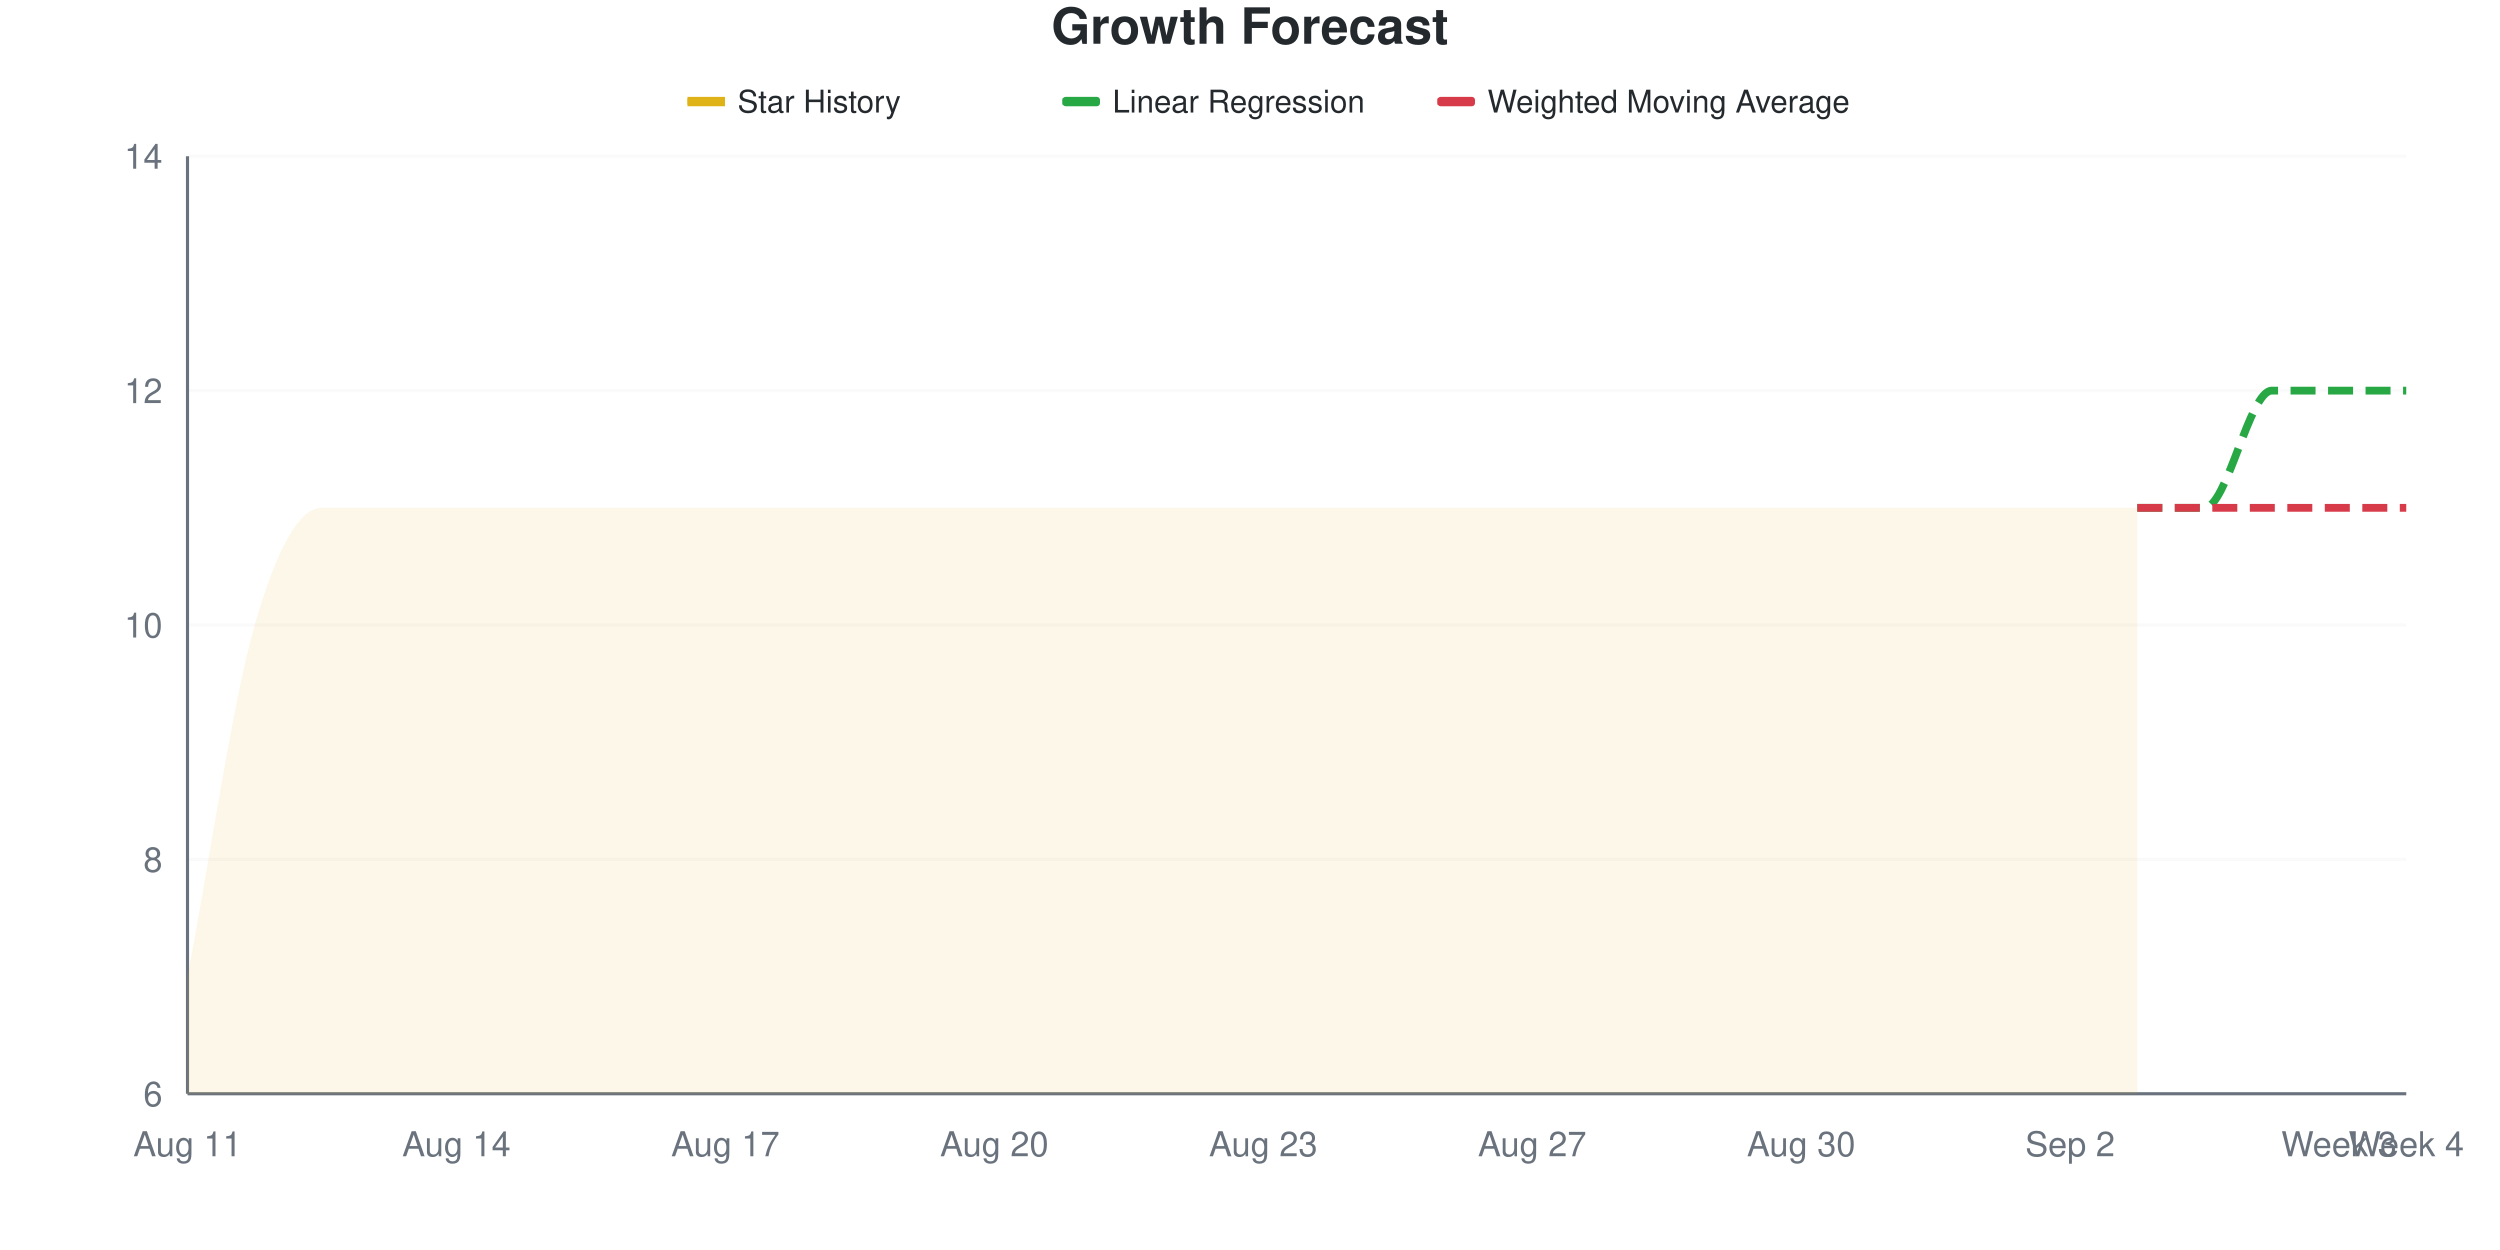
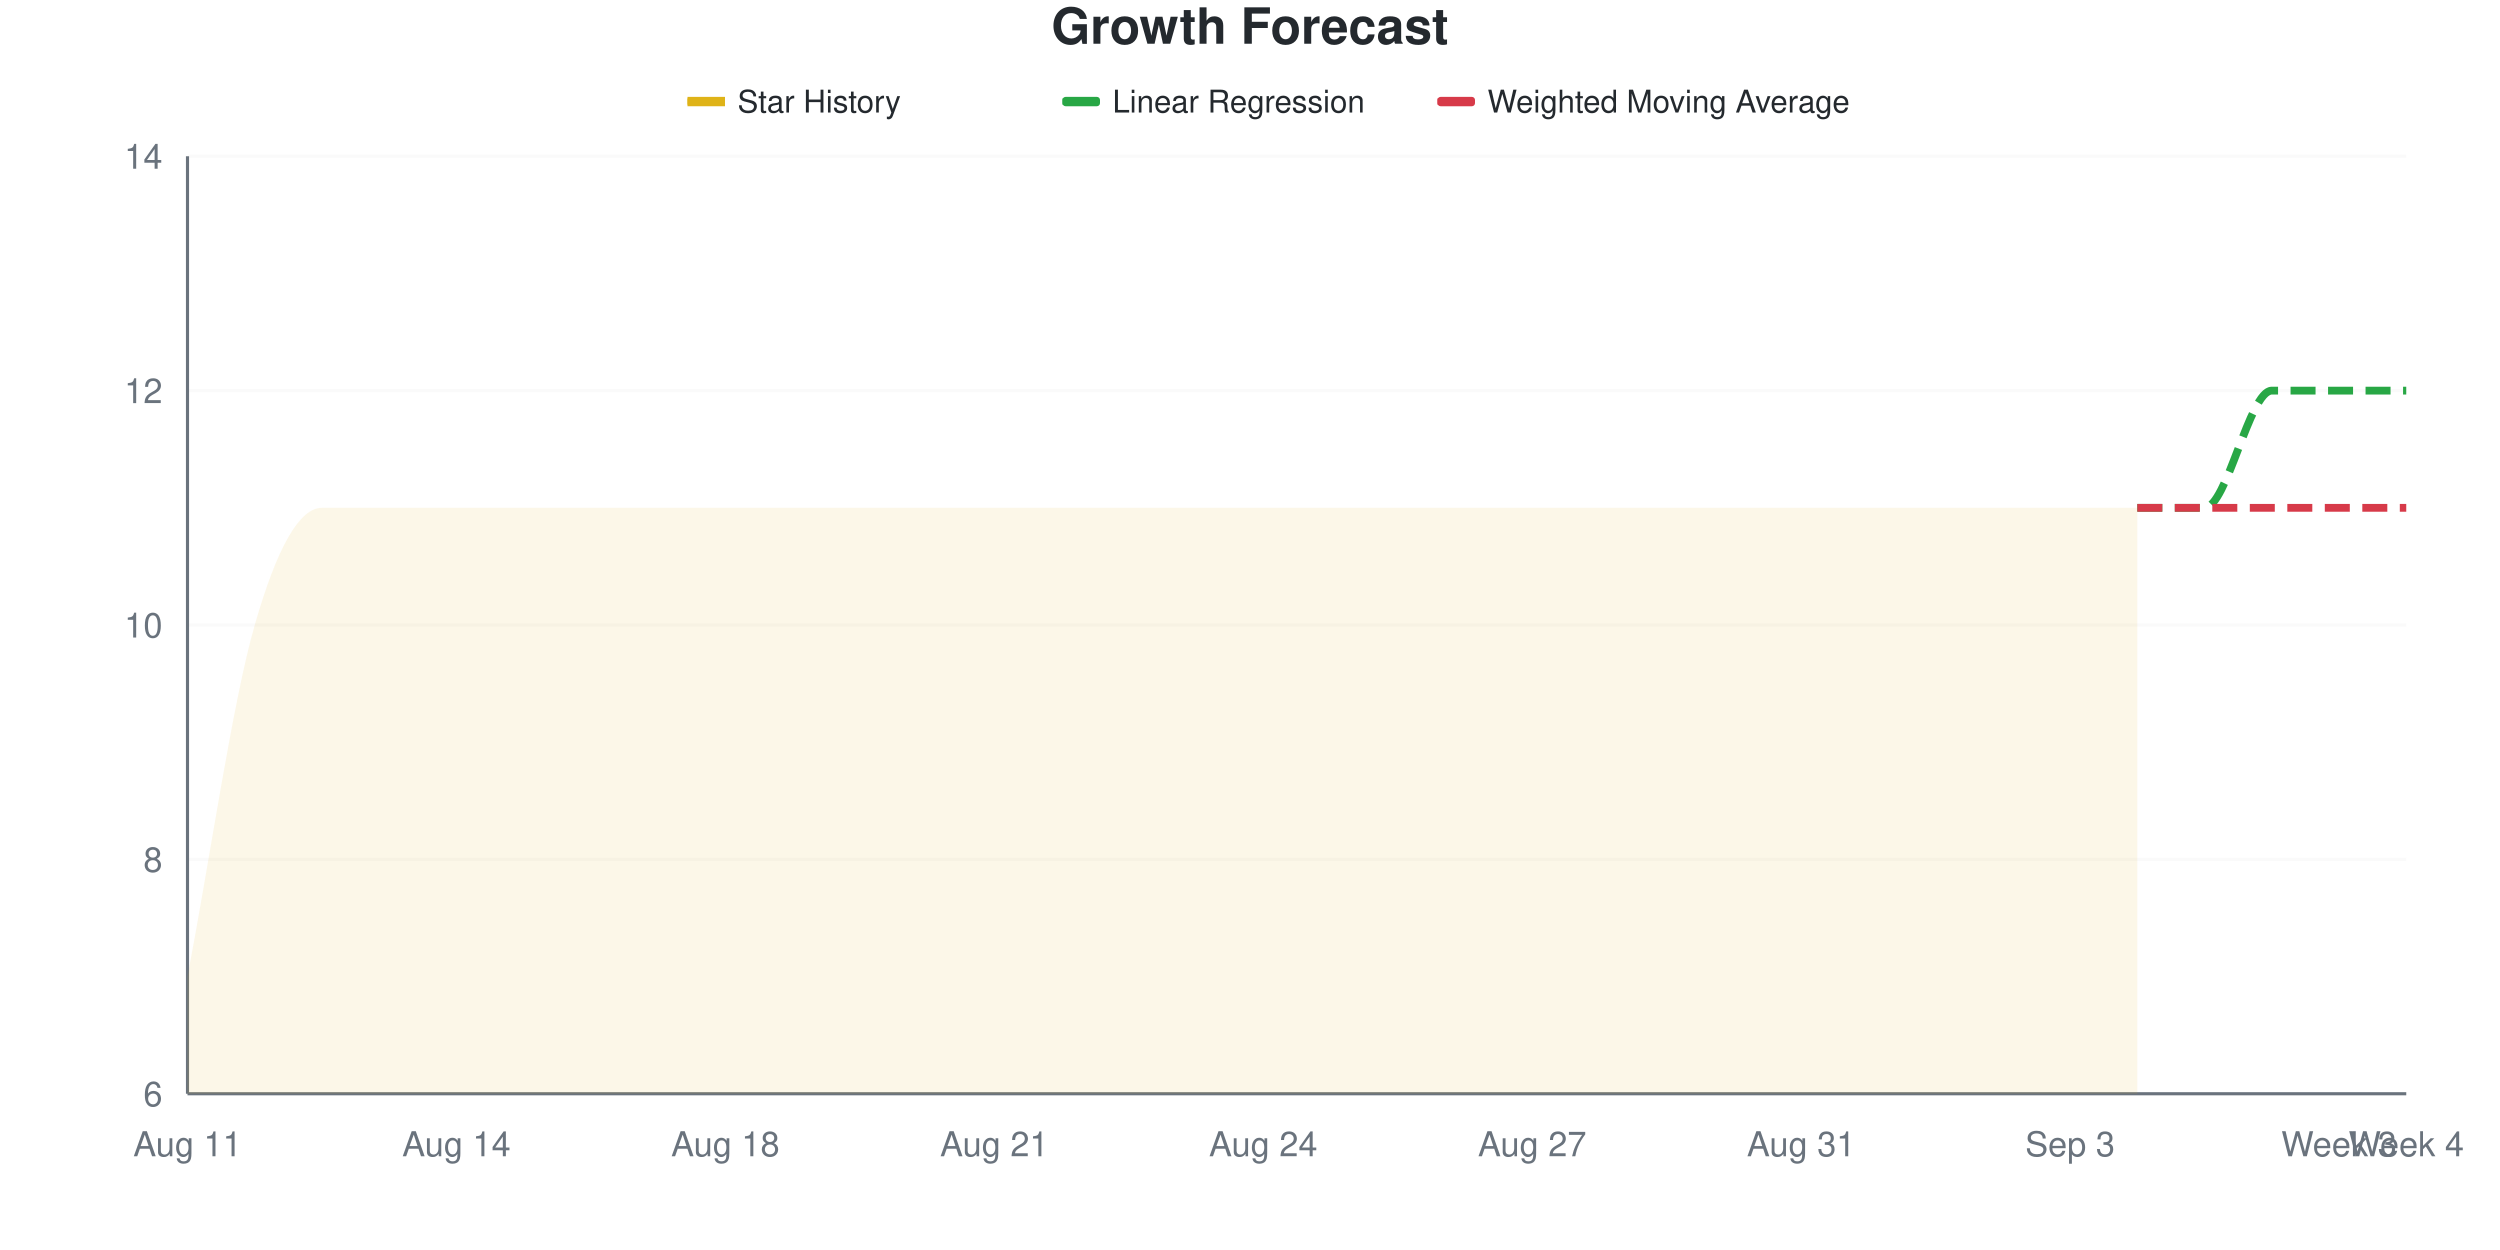
<svg xmlns="http://www.w3.org/2000/svg" viewBox="0 0 800 400" width="800" height="400">
  <style>
    @keyframes drawLine {
      to { stroke-dashoffset: 0; }
    }
    @keyframes fadeInPoint {
      from { opacity: 0; }
      to { opacity: 1; }
    }
    .data-line-0 {
      stroke-dasharray: 1165;
      stroke-dashoffset: 1165;
      animation: drawLine 2s ease-out forwards;
    }
    .data-point {
      opacity: 0;
      animation: fadeInPoint 0.5s ease-out forwards;
    }
    .chart-bg { fill: #fff; }
    .chart-text { fill: #24292e; }
    .chart-muted { fill: #6a737d; }
    .chart-grid { stroke: #eee; }
    .chart-axis { stroke: #6a737d; }
    @media (prefers-color-scheme: dark) {
      .chart-bg { fill: #0d1117; }
      .chart-text { fill: #e6edf3; }
      .chart-muted { fill: #8b949e; }
      .chart-grid { stroke: #21262d; }
      .chart-axis { stroke: #8b949e; }
    }
  </style>
  <rect width="800" height="400" class="chart-bg" />
  <text x="400" y="14" text-anchor="middle" class="chart-text" font-size="16" font-weight="bold" font-family="-apple-system, BlinkMacSystemFont, 'Segoe UI', Helvetica, Arial, sans-serif">Growth Forecast</text>
  <g class="legend">
    <rect x="220" y="31" width="12" height="3" fill="#dfb317" />
    <line x1="220" y1="32.5" x2="232" y2="32.5" stroke="#dfb317" stroke-width="2" />
    <text x="236" y="36" class="chart-text" font-size="10" font-family="-apple-system, BlinkMacSystemFont, 'Segoe UI', Helvetica, Arial, sans-serif">Star History</text>
    <rect x="340" y="31" width="12" height="3" fill="#28a745" rx="1" />
    <line x1="340" y1="32.5" x2="352" y2="32.5" stroke="#28a745" stroke-width="2" stroke-dasharray="4,2" />
    <text x="356" y="36" class="chart-text" font-size="10" font-family="-apple-system, BlinkMacSystemFont, 'Segoe UI', Helvetica, Arial, sans-serif">Linear Regression</text>
    <rect x="460" y="31" width="12" height="3" fill="#d73a49" rx="1" />
    <line x1="460" y1="32.5" x2="472" y2="32.5" stroke="#d73a49" stroke-width="2" stroke-dasharray="4,2" />
    <text x="476" y="36" class="chart-text" font-size="10" font-family="-apple-system, BlinkMacSystemFont, 'Segoe UI', Helvetica, Arial, sans-serif">Weighted Moving Average</text>
  </g>
  <g class="grid">
    <line x1="60" y1="350" x2="770" y2="350" class="chart-grid" stroke-opacity="0.3" />
    <text x="52" y="354" text-anchor="end" class="chart-muted" font-size="11" font-family="-apple-system, BlinkMacSystemFont, 'Segoe UI', Helvetica, Arial, sans-serif">6</text>
    <line x1="60" y1="275" x2="770" y2="275" class="chart-grid" stroke-opacity="0.3" />
    <text x="52" y="279" text-anchor="end" class="chart-muted" font-size="11" font-family="-apple-system, BlinkMacSystemFont, 'Segoe UI', Helvetica, Arial, sans-serif">8</text>
    <line x1="60" y1="200" x2="770" y2="200" class="chart-grid" stroke-opacity="0.3" />
    <text x="52" y="204" text-anchor="end" class="chart-muted" font-size="11" font-family="-apple-system, BlinkMacSystemFont, 'Segoe UI', Helvetica, Arial, sans-serif">10</text>
    <line x1="60" y1="125" x2="770" y2="125" class="chart-grid" stroke-opacity="0.3" />
    <text x="52" y="129" text-anchor="end" class="chart-muted" font-size="11" font-family="-apple-system, BlinkMacSystemFont, 'Segoe UI', Helvetica, Arial, sans-serif">12</text>
    <line x1="60" y1="50" x2="770" y2="50" class="chart-grid" stroke-opacity="0.3" />
    <text x="52" y="54" text-anchor="end" class="chart-muted" font-size="11" font-family="-apple-system, BlinkMacSystemFont, 'Segoe UI', Helvetica, Arial, sans-serif">14</text>
  </g>
  <g class="milestones">
    
  </g>
  <g class="x-axis">
    <text x="60" y="370" text-anchor="middle" class="chart-muted" font-size="11" font-family="-apple-system, BlinkMacSystemFont, 'Segoe UI', Helvetica, Arial, sans-serif">Aug 11</text>
    <text x="146.061" y="370" text-anchor="middle" class="chart-muted" font-size="11" font-family="-apple-system, BlinkMacSystemFont, 'Segoe UI', Helvetica, Arial, sans-serif">Aug 14</text>
-     <text x="232.121" y="370" text-anchor="middle" class="chart-muted" font-size="11" font-family="-apple-system, BlinkMacSystemFont, 'Segoe UI', Helvetica, Arial, sans-serif">Aug 17</text>
-     <text x="318.182" y="370" text-anchor="middle" class="chart-muted" font-size="11" font-family="-apple-system, BlinkMacSystemFont, 'Segoe UI', Helvetica, Arial, sans-serif">Aug 20</text>
-     <text x="404.242" y="370" text-anchor="middle" class="chart-muted" font-size="11" font-family="-apple-system, BlinkMacSystemFont, 'Segoe UI', Helvetica, Arial, sans-serif">Aug 23</text>
+     <text x="232.121" y="370" text-anchor="middle" class="chart-muted" font-size="11" font-family="-apple-system, BlinkMacSystemFont, 'Segoe UI', Helvetica, Arial, sans-serif">Aug 18</text>
+     <text x="318.182" y="370" text-anchor="middle" class="chart-muted" font-size="11" font-family="-apple-system, BlinkMacSystemFont, 'Segoe UI', Helvetica, Arial, sans-serif">Aug 21</text>
+     <text x="404.242" y="370" text-anchor="middle" class="chart-muted" font-size="11" font-family="-apple-system, BlinkMacSystemFont, 'Segoe UI', Helvetica, Arial, sans-serif">Aug 24</text>
    <text x="490.303" y="370" text-anchor="middle" class="chart-muted" font-size="11" font-family="-apple-system, BlinkMacSystemFont, 'Segoe UI', Helvetica, Arial, sans-serif">Aug 27</text>
-     <text x="576.364" y="370" text-anchor="middle" class="chart-muted" font-size="11" font-family="-apple-system, BlinkMacSystemFont, 'Segoe UI', Helvetica, Arial, sans-serif">Aug 30</text>
-     <text x="662.424" y="370" text-anchor="middle" class="chart-muted" font-size="11" font-family="-apple-system, BlinkMacSystemFont, 'Segoe UI', Helvetica, Arial, sans-serif">Sep 2</text>
+     <text x="576.364" y="370" text-anchor="middle" class="chart-muted" font-size="11" font-family="-apple-system, BlinkMacSystemFont, 'Segoe UI', Helvetica, Arial, sans-serif">Aug 31</text>
+     <text x="662.424" y="370" text-anchor="middle" class="chart-muted" font-size="11" font-family="-apple-system, BlinkMacSystemFont, 'Segoe UI', Helvetica, Arial, sans-serif">Sep 3</text>
    <text x="748.485" y="370" text-anchor="middle" class="chart-muted" font-size="11" font-family="-apple-system, BlinkMacSystemFont, 'Segoe UI', Helvetica, Arial, sans-serif">Week 3</text>
    <text x="770" y="370" text-anchor="middle" class="chart-muted" font-size="11" font-family="-apple-system, BlinkMacSystemFont, 'Segoe UI', Helvetica, Arial, sans-serif">Week 4</text>
  </g>
  <line x1="60" y1="50" x2="60" y2="350" class="chart-axis" stroke-width="1" />
  <line x1="60" y1="350" x2="770" y2="350" class="chart-axis" stroke-width="1" />
  <path d="M60,350 L60,312.5 C67.172,275 74.343,225 81.515,200 C88.687,175 95.859,162.5 103.03,162.5 C110.202,162.5 117.374,162.5 124.545,162.5 C131.717,162.5 138.889,162.5 146.061,162.5 C153.232,162.5 160.404,162.5 167.576,162.5 C174.747,162.5 181.919,162.5 189.091,162.5 C196.263,162.5 203.434,162.5 210.606,162.5 C217.778,162.5 224.949,162.5 232.121,162.5 C239.293,162.5 246.465,162.5 253.636,162.5 C260.808,162.5 267.98,162.5 275.152,162.5 C282.323,162.5 289.495,162.5 296.667,162.5 C303.838,162.5 311.01,162.5 318.182,162.5 C325.354,162.5 332.525,162.5 339.697,162.5 C346.869,162.5 354.04,162.5 361.212,162.5 C368.384,162.5 375.556,162.5 382.727,162.5 C389.899,162.5 397.071,162.5 404.242,162.5 C411.414,162.5 418.586,162.5 425.758,162.5 C432.929,162.5 440.101,162.5 447.273,162.5 C454.444,162.5 461.616,162.5 468.788,162.5 C475.96,162.5 483.131,162.5 490.303,162.5 C497.475,162.5 504.646,162.5 511.818,162.5 C518.99,162.5 526.162,162.5 533.333,162.5 C540.505,162.5 547.677,162.5 554.848,162.5 C562.02,162.5 569.192,162.5 576.364,162.5 C583.535,162.5 590.707,162.5 597.879,162.5 C605.051,162.5 612.222,162.5 619.394,162.5 C626.566,162.5 633.737,162.5 640.909,162.5 C648.081,162.5 655.253,162.5 662.424,162.5 C669.596,162.5 676.768,162.5 683.939,162.5 L683.939,350 L60,350 Z" fill="#dfb317" fill-opacity="0.1" />
  <path d="M60,350 L60,312.5 C67.172,275 74.343,225 81.515,200 C88.687,175 95.859,162.5 103.03,162.5 C110.202,162.5 117.374,162.5 124.545,162.5 C131.717,162.5 138.889,162.5 146.061,162.5 C153.232,162.5 160.404,162.5 167.576,162.5 C174.747,162.5 181.919,162.5 189.091,162.5 C196.263,162.5 203.434,162.5 210.606,162.5 C217.778,162.5 224.949,162.5 232.121,162.5 C239.293,162.5 246.465,162.5 253.636,162.5 C260.808,162.5 267.98,162.5 275.152,162.5 C282.323,162.5 289.495,162.5 296.667,162.5 C303.838,162.5 311.01,162.5 318.182,162.5 C325.354,162.5 332.525,162.5 339.697,162.5 C346.869,162.5 354.04,162.5 361.212,162.5 C368.384,162.5 375.556,162.5 382.727,162.5 C389.899,162.5 397.071,162.5 404.242,162.5 C411.414,162.5 418.586,162.5 425.758,162.5 C432.929,162.5 440.101,162.5 447.273,162.5 C454.444,162.5 461.616,162.5 468.788,162.5 C475.96,162.5 483.131,162.5 490.303,162.5 C497.475,162.5 504.646,162.5 511.818,162.5 C518.99,162.5 526.162,162.5 533.333,162.5 C540.505,162.5 547.677,162.5 554.848,162.5 C562.02,162.5 569.192,162.5 576.364,162.5 C583.535,162.5 590.707,162.5 597.879,162.5 C605.051,162.5 612.222,162.5 619.394,162.5 C626.566,162.5 633.737,162.5 640.909,162.5 C648.081,162.5 655.253,162.5 662.424,162.5 C669.596,162.5 676.768,162.5 683.939,162.5" fill="none" stroke="#dfb317" stroke-width="2.5" class="data-line-0" />
  <path d="M683.939,162.5 C691.111,162.5 698.283,162.5 705.455,162.5 C712.626,162.5 719.798,125 726.97,125 C734.141,125 741.313,125 748.485,125 C755.657,125 762.828,125 770,125" fill="none" stroke="#28a745" stroke-width="2.5" stroke-dasharray="8,4" />
  <path d="M683.939,162.5 C691.111,162.5 698.283,162.5 705.455,162.5 C712.626,162.5 719.798,162.5 726.97,162.5 C734.141,162.5 741.313,162.5 748.485,162.5 C755.657,162.5 762.828,162.5 770,162.5" fill="none" stroke="#d73a49" stroke-width="2.5" stroke-dasharray="8,4" />
  <g class="points">
    <circle cx="60" cy="312.5" r="4" fill="#dfb317" class="data-point" style="animation-delay: 1.50s" />
    <circle cx="81.515" cy="200" r="4" fill="#dfb317" class="data-point" style="animation-delay: 1.55s" />
    <circle cx="103.03" cy="162.5" r="4" fill="#dfb317" class="data-point" style="animation-delay: 1.60s" />
    <circle cx="124.545" cy="162.5" r="4" fill="#dfb317" class="data-point" style="animation-delay: 1.65s" />
    <circle cx="146.061" cy="162.5" r="4" fill="#dfb317" class="data-point" style="animation-delay: 1.70s" />
    <circle cx="167.576" cy="162.5" r="4" fill="#dfb317" class="data-point" style="animation-delay: 1.75s" />
    <circle cx="189.091" cy="162.5" r="4" fill="#dfb317" class="data-point" style="animation-delay: 1.80s" />
    <circle cx="210.606" cy="162.5" r="4" fill="#dfb317" class="data-point" style="animation-delay: 1.85s" />
    <circle cx="232.121" cy="162.5" r="4" fill="#dfb317" class="data-point" style="animation-delay: 1.90s" />
    <circle cx="253.636" cy="162.5" r="4" fill="#dfb317" class="data-point" style="animation-delay: 1.95s" />
    <circle cx="275.152" cy="162.5" r="4" fill="#dfb317" class="data-point" style="animation-delay: 2.00s" />
    <circle cx="296.667" cy="162.5" r="4" fill="#dfb317" class="data-point" style="animation-delay: 2.05s" />
    <circle cx="318.182" cy="162.5" r="4" fill="#dfb317" class="data-point" style="animation-delay: 2.10s" />
    <circle cx="339.697" cy="162.5" r="4" fill="#dfb317" class="data-point" style="animation-delay: 2.15s" />
    <circle cx="361.212" cy="162.5" r="4" fill="#dfb317" class="data-point" style="animation-delay: 2.20s" />
    <circle cx="382.727" cy="162.5" r="4" fill="#dfb317" class="data-point" style="animation-delay: 2.25s" />
    <circle cx="404.242" cy="162.5" r="4" fill="#dfb317" class="data-point" style="animation-delay: 2.30s" />
    <circle cx="425.758" cy="162.5" r="4" fill="#dfb317" class="data-point" style="animation-delay: 2.35s" />
    <circle cx="447.273" cy="162.5" r="4" fill="#dfb317" class="data-point" style="animation-delay: 2.40s" />
    <circle cx="468.788" cy="162.5" r="4" fill="#dfb317" class="data-point" style="animation-delay: 2.45s" />
    <circle cx="490.303" cy="162.5" r="4" fill="#dfb317" class="data-point" style="animation-delay: 2.50s" />
    <circle cx="511.818" cy="162.5" r="4" fill="#dfb317" class="data-point" style="animation-delay: 2.55s" />
    <circle cx="533.333" cy="162.5" r="4" fill="#dfb317" class="data-point" style="animation-delay: 2.60s" />
    <circle cx="554.848" cy="162.5" r="4" fill="#dfb317" class="data-point" style="animation-delay: 2.65s" />
    <circle cx="576.364" cy="162.5" r="4" fill="#dfb317" class="data-point" style="animation-delay: 2.70s" />
    <circle cx="597.879" cy="162.5" r="4" fill="#dfb317" class="data-point" style="animation-delay: 2.75s" />
    <circle cx="619.394" cy="162.5" r="4" fill="#dfb317" class="data-point" style="animation-delay: 2.80s" />
    <circle cx="640.909" cy="162.5" r="4" fill="#dfb317" class="data-point" style="animation-delay: 2.85s" />
    <circle cx="662.424" cy="162.5" r="4" fill="#dfb317" class="data-point" style="animation-delay: 2.90s" />
    <circle cx="683.939" cy="162.5" r="4" fill="#dfb317" class="data-point" style="animation-delay: 2.95s" />
  </g>
</svg>
